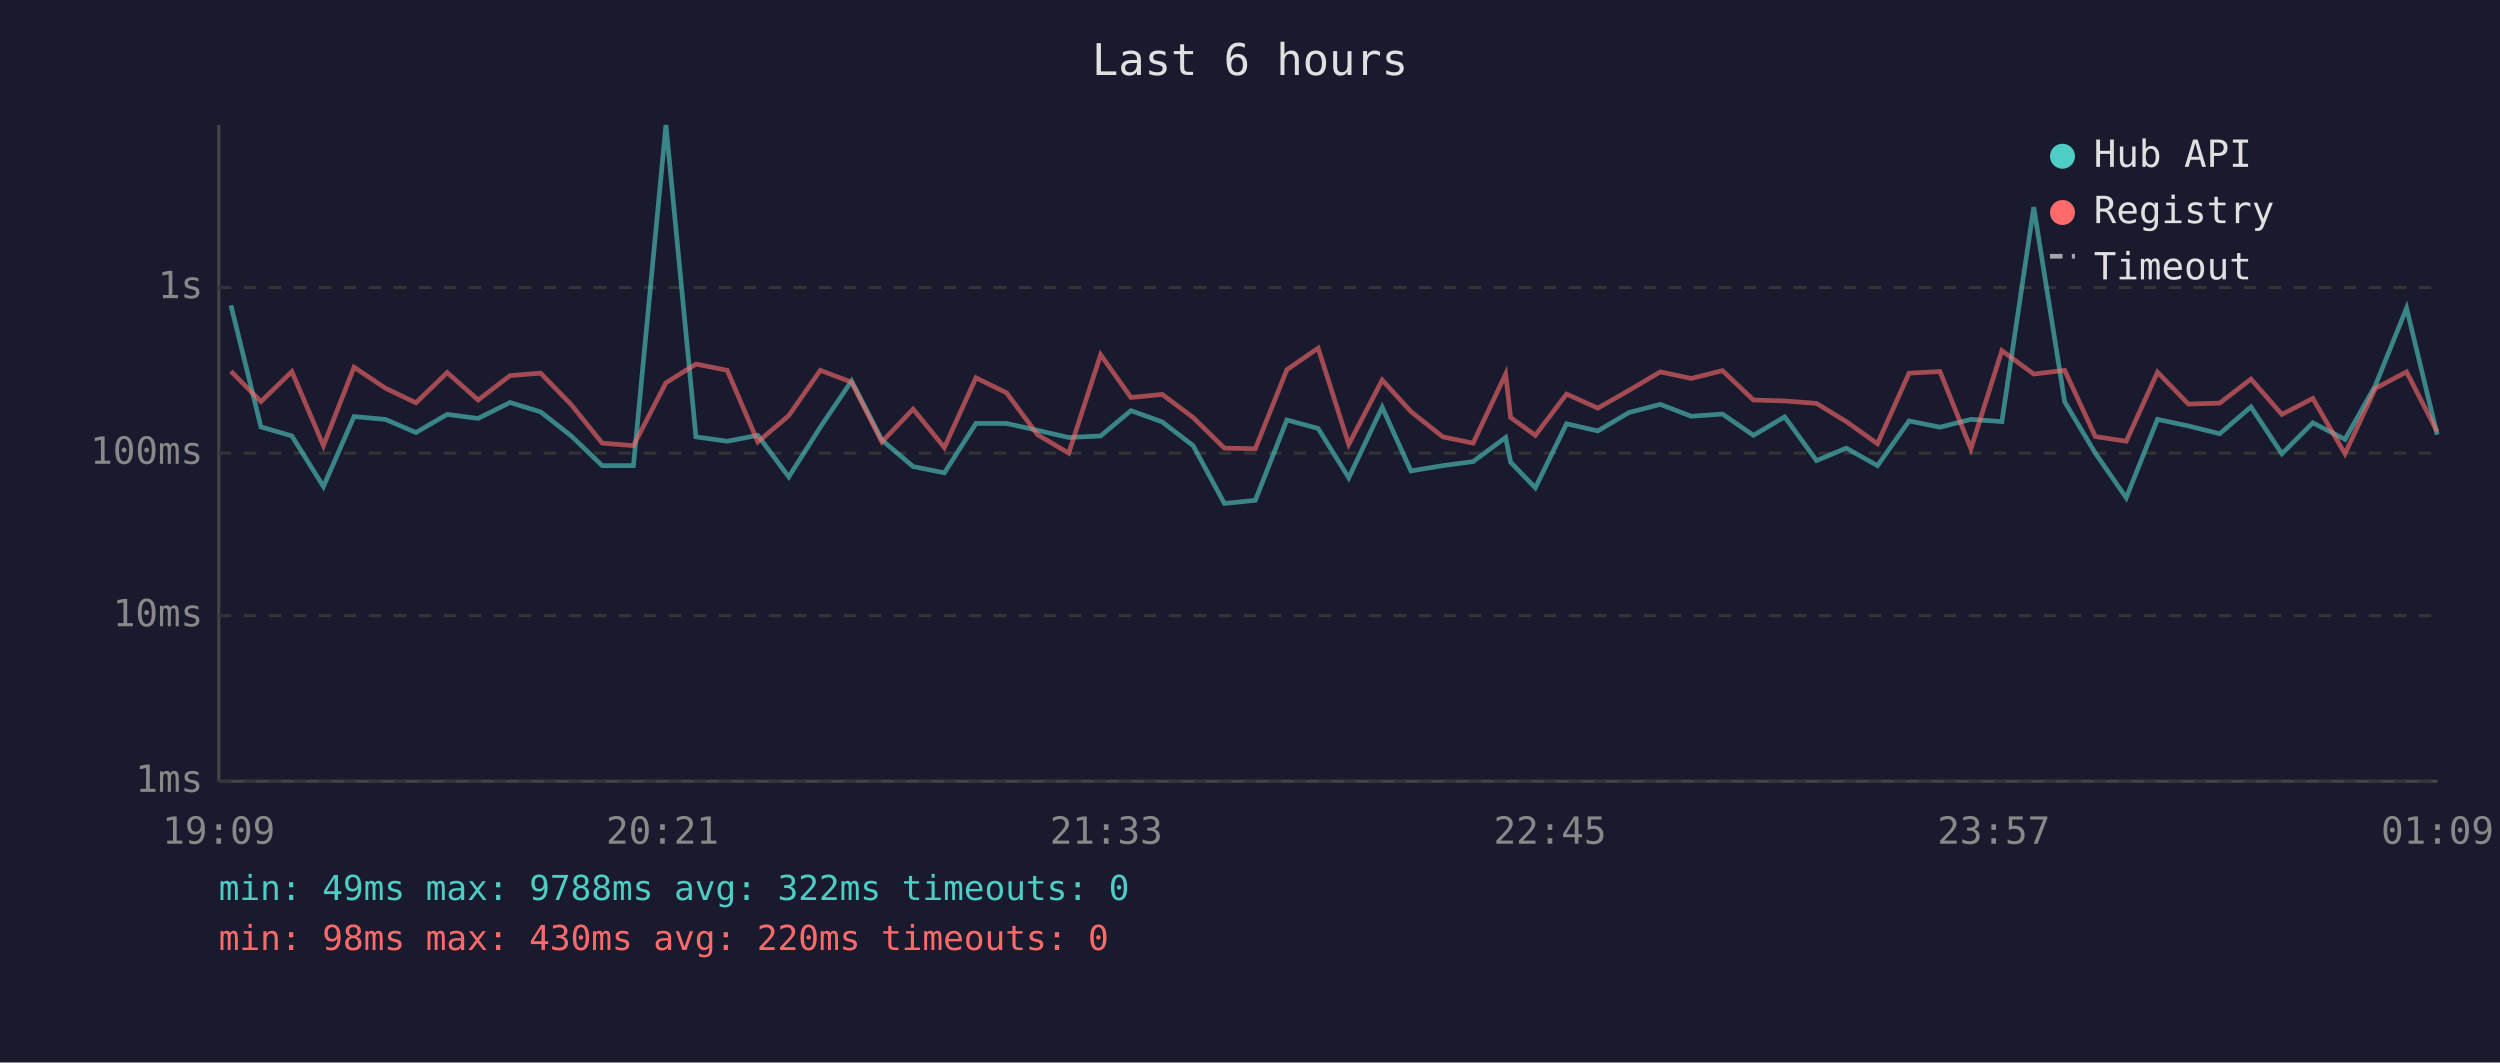
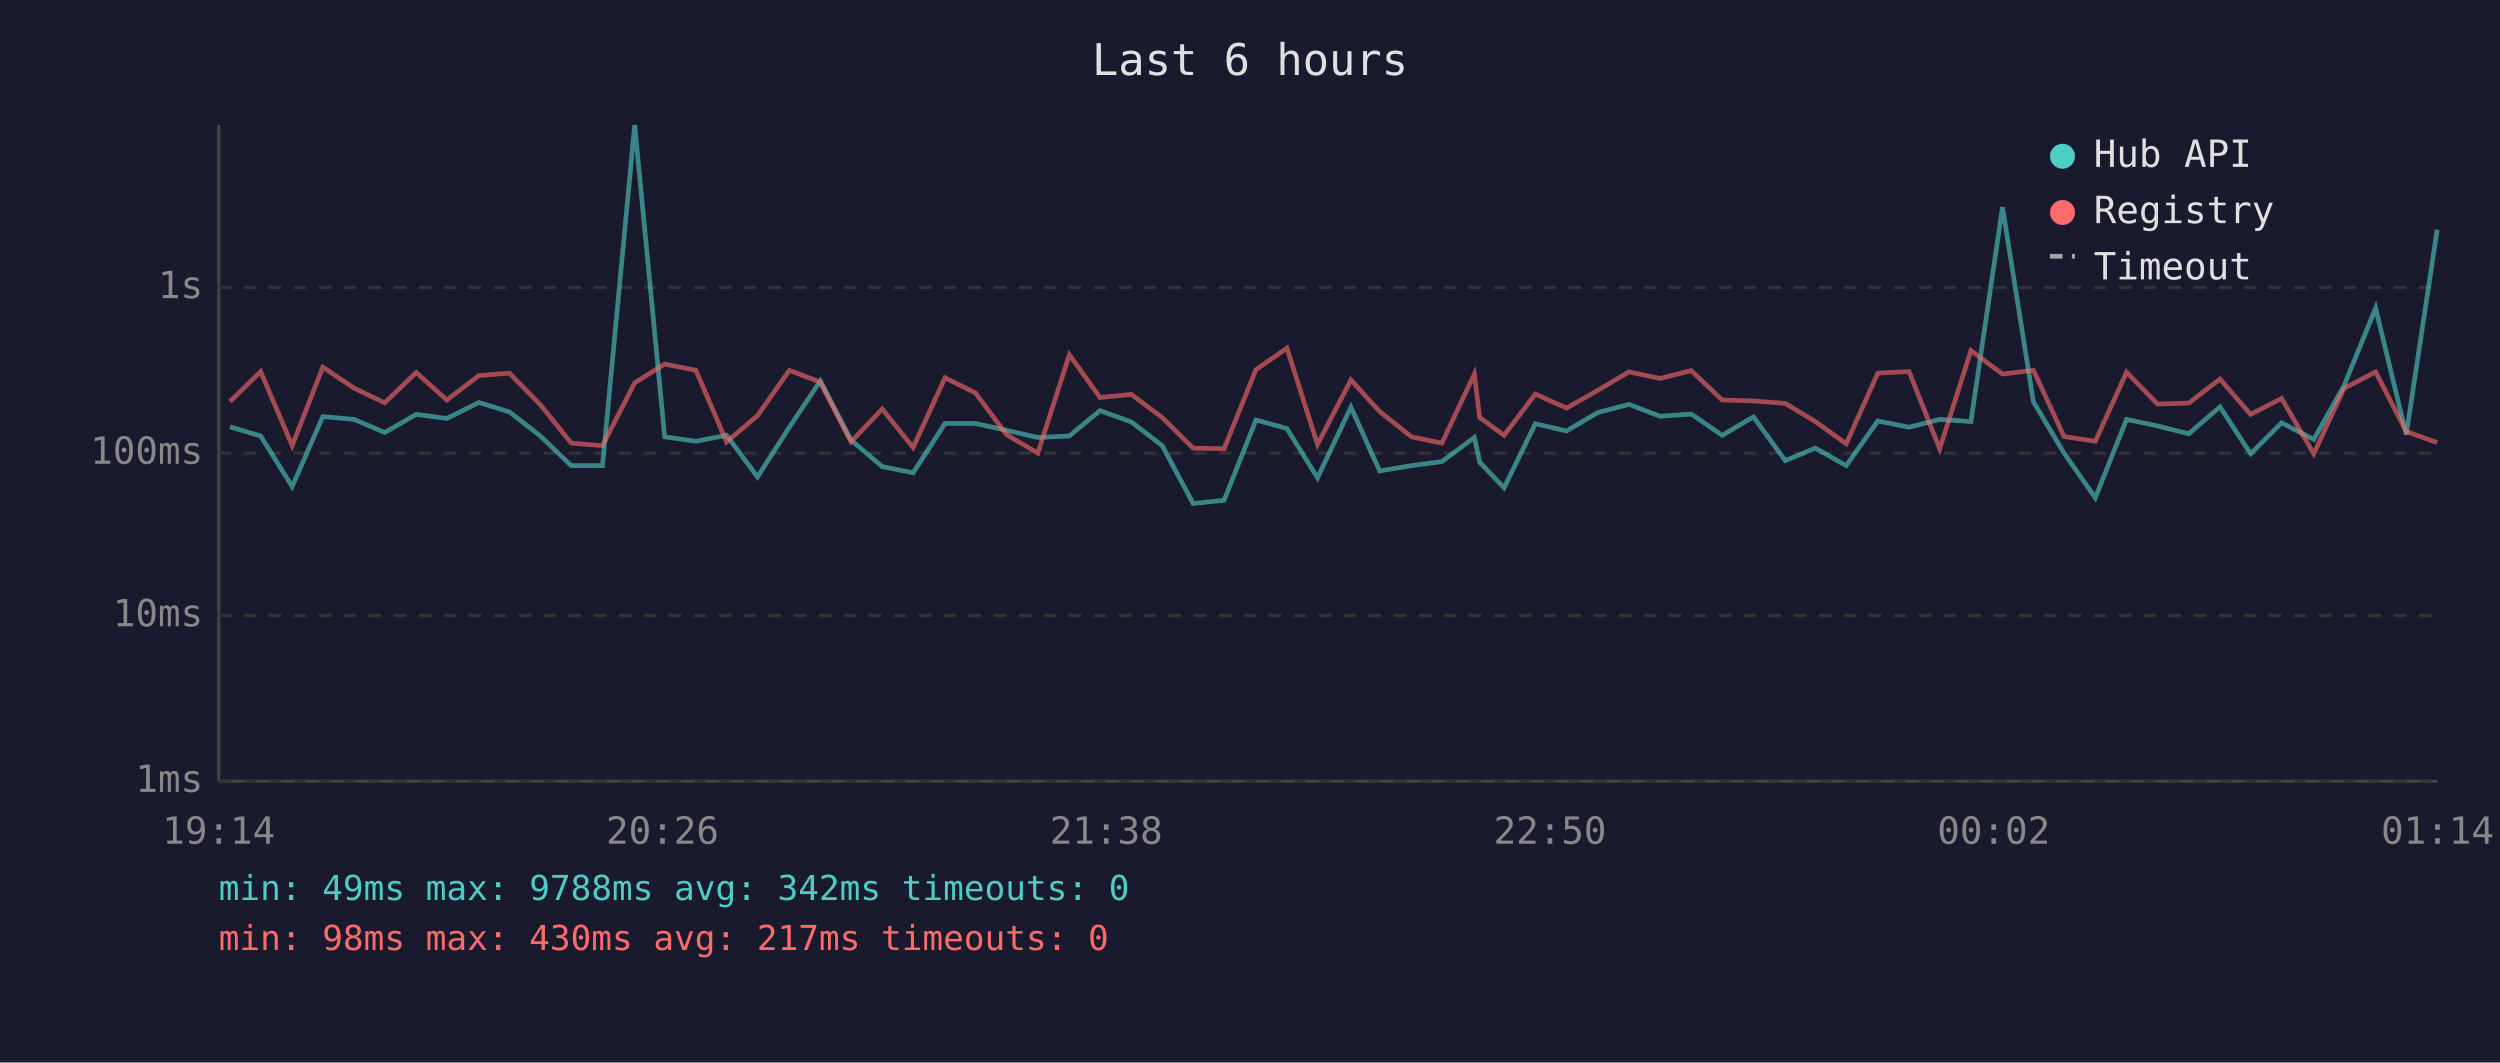
<svg xmlns="http://www.w3.org/2000/svg" viewBox="0 0 800 340" font-family="monospace" font-size="12">
  <rect width="800" height="340" fill="#1a1a2e" />
  <text x="400" y="24" fill="#e0e0e0" font-size="14" text-anchor="middle">Last 6 hours</text>
  <line x1="70" y1="40" x2="70" y2="250" stroke="#444" stroke-width="1" />
  <line x1="70" y1="250" x2="780" y2="250" stroke="#444" stroke-width="1" />
  <line x1="70" y1="250" x2="780" y2="250" stroke="#333" stroke-width="1" stroke-dasharray="4" />
  <text x="65" y="250" fill="#888" text-anchor="end" dominant-baseline="middle">1ms</text>
  <line x1="70" y1="197" x2="780" y2="197" stroke="#333" stroke-width="1" stroke-dasharray="4" />
  <text x="65" y="197" fill="#888" text-anchor="end" dominant-baseline="middle">10ms</text>
  <line x1="70" y1="145" x2="780" y2="145" stroke="#333" stroke-width="1" stroke-dasharray="4" />
  <text x="65" y="145" fill="#888" text-anchor="end" dominant-baseline="middle">100ms</text>
  <line x1="70" y1="92" x2="780" y2="92" stroke="#333" stroke-width="1" stroke-dasharray="4" />
  <text x="65" y="92" fill="#888" text-anchor="end" dominant-baseline="middle">1s</text>
-   <text x="70" y="270" fill="#888" text-anchor="middle">19:09</text>
-   <text x="212" y="270" fill="#888" text-anchor="middle">20:21</text>
-   <text x="354" y="270" fill="#888" text-anchor="middle">21:33</text>
-   <text x="496" y="270" fill="#888" text-anchor="middle">22:45</text>
-   <text x="638" y="270" fill="#888" text-anchor="middle">23:57</text>
-   <text x="780" y="270" fill="#888" text-anchor="middle">01:09</text>
-   <polyline points="73.9,97.7 83.5,136.6 93.4,139.5 103.5,155.7 113.3,133.3 123.3,134.2 133.1,138.4 143.1,132.6 153.0,133.9 163.2,128.8 173.0,131.8 182.8,139.5 192.7,149.0 202.7,149.0 213.1,40.0 222.7,139.8 232.7,141.2 242.5,139.3 252.4,152.6 262.5,136.7 272.5,121.9 282.2,140.8 292.2,149.3 302.2,151.3 312.3,135.5 322.1,135.5 332.0,137.7 342.0,140.0 352.2,139.5 361.9,131.4 371.9,135.0 381.8,142.6 391.8,161.1 401.7,160.1 411.8,134.4 421.8,137.1 431.6,152.9 442.3,130.3 451.5,150.7 461.7,149.0 471.4,147.7 481.8,140.0 483.4,147.9 491.3,156.1 501.3,135.6 511.3,137.9 521.3,132.0 531.3,129.4 541.2,133.2 551.2,132.5 561.1,139.3 571.1,133.4 581.3,147.4 590.8,143.4 600.8,149.0 610.9,134.7 620.8,136.7 630.7,134.2 640.6,134.9 650.8,66.3 660.7,128.6 670.5,145.0 680.4,159.3 690.4,134.2 700.3,136.3 710.3,138.8 720.3,130.2 730.2,145.2 740.1,135.3 750.4,140.6 760.1,123.4 770.1,98.6 779.9,139.1" fill="none" stroke="#4ecdc4" stroke-width="1.5" opacity="0.6" />
-   <polyline points="73.9,118.8 83.5,128.5 93.4,118.9 103.5,142.6 113.3,117.5 123.3,124.2 133.1,128.9 143.1,119.2 153.0,128.0 163.2,120.2 173.0,119.4 182.8,129.5 192.7,141.8 202.7,142.6 213.1,122.5 222.7,116.5 232.7,118.5 242.5,141.4 252.4,133.0 262.5,118.5 272.5,122.3 282.2,141.4 292.2,130.9 302.2,143.2 312.3,120.9 322.1,125.7 332.0,139.1 342.0,145.0 352.2,113.5 361.9,127.2 371.9,126.2 381.8,133.6 391.8,143.4 401.7,143.6 411.8,118.3 421.8,111.4 431.6,142.2 442.3,121.6 451.5,131.7 461.7,139.8 471.4,141.8 481.8,119.7 483.4,133.6 491.3,139.3 501.3,126.1 511.3,130.6 521.3,124.9 531.3,119.0 541.2,121.1 551.2,118.6 561.1,128.0 571.1,128.3 581.3,129.1 590.8,134.9 600.8,142.0 610.9,119.4 620.8,118.9 630.7,143.6 640.6,112.2 650.8,119.7 660.7,118.5 670.5,139.7 680.4,141.2 690.4,119.1 700.3,129.3 710.3,129.0 720.3,121.3 730.2,132.6 740.1,127.5 750.4,145.2 760.1,124.3 770.1,119.0 779.9,138.1" fill="none" stroke="#ff6b6b" stroke-width="1.5" opacity="0.6" />
+   <text x="70" y="270" fill="#888" text-anchor="middle">19:14</text>
+   <text x="212" y="270" fill="#888" text-anchor="middle">20:26</text>
+   <text x="354" y="270" fill="#888" text-anchor="middle">21:38</text>
+   <text x="496" y="270" fill="#888" text-anchor="middle">22:50</text>
+   <text x="638" y="270" fill="#888" text-anchor="middle">00:02</text>
+   <text x="780" y="270" fill="#888" text-anchor="middle">01:14</text>
+   <polyline points="73.6,136.6 83.4,139.5 93.5,155.7 103.3,133.3 113.3,134.2 123.1,138.4 133.2,132.6 143.0,133.9 153.2,128.8 163.0,131.8 172.9,139.5 182.8,149.0 192.8,149.0 203.1,40.0 212.7,139.8 222.7,141.2 232.5,139.3 242.4,152.6 252.6,136.7 262.5,121.9 272.3,140.8 282.3,149.3 292.2,151.3 302.4,135.5 312.1,135.5 322.1,137.7 332.1,140.0 342.2,139.5 352.0,131.4 362.0,135.0 371.9,142.6 381.8,161.1 391.7,160.1 401.9,134.4 411.8,137.1 421.6,152.9 432.3,130.3 441.5,150.7 451.7,149.0 461.4,147.7 471.8,140.0 473.5,147.9 481.3,156.1 491.3,135.6 501.3,137.9 511.3,132.0 521.3,129.4 531.2,133.2 541.2,132.5 551.1,139.3 561.1,133.4 571.3,147.4 580.9,143.4 590.8,149.0 600.9,134.7 610.9,136.7 620.7,134.2 630.7,134.9 640.8,66.3 650.7,128.6 660.5,145.0 670.5,159.3 680.5,134.2 690.4,136.3 700.4,138.8 710.4,130.2 720.2,145.2 730.1,135.3 740.4,140.6 750.1,123.4 760.2,98.6 770.0,139.1 779.9,73.5" fill="none" stroke="#4ecdc4" stroke-width="1.5" opacity="0.6" />
+   <polyline points="73.6,128.5 83.4,118.9 93.5,142.6 103.3,117.5 113.3,124.2 123.1,128.9 133.2,119.2 143.0,128.0 153.2,120.2 163.0,119.4 172.9,129.5 182.8,141.8 192.8,142.6 203.1,122.5 212.7,116.5 222.7,118.5 232.5,141.4 242.4,133.0 252.6,118.5 262.5,122.3 272.3,141.4 282.3,130.9 292.2,143.2 302.4,120.9 312.1,125.7 322.1,139.1 332.1,145.0 342.2,113.5 352.0,127.2 362.0,126.2 371.9,133.6 381.8,143.4 391.7,143.6 401.9,118.3 411.8,111.4 421.6,142.2 432.3,121.6 441.5,131.7 451.7,139.8 461.4,141.8 471.8,119.7 473.5,133.6 481.3,139.3 491.3,126.1 501.3,130.6 511.3,124.9 521.3,119.0 531.2,121.1 541.2,118.6 551.1,128.0 561.1,128.3 571.3,129.1 580.9,134.9 590.8,142.0 600.9,119.4 610.9,118.9 620.7,143.6 630.7,112.2 640.8,119.7 650.7,118.5 660.5,139.7 670.5,141.2 680.5,119.1 690.4,129.3 700.4,129.0 710.4,121.3 720.2,132.6 730.1,127.5 740.4,145.2 750.1,124.3 760.2,119.0 770.0,138.1 779.9,141.6" fill="none" stroke="#ff6b6b" stroke-width="1.5" opacity="0.6" />
  <circle cx="660" cy="50" r="4" fill="#4ecdc4" />
  <text x="670" y="50" fill="#e0e0e0" dominant-baseline="middle">Hub API</text>
  <circle cx="660" cy="68" r="4" fill="#ff6b6b" />
  <text x="670" y="68" fill="#e0e0e0" dominant-baseline="middle">Registry</text>
  <line x1="656" y1="82" x2="664" y2="82" stroke="#e0e0e0" stroke-width="1.5" stroke-dasharray="4,3" opacity="0.7" />
  <text x="670" y="86" fill="#e0e0e0" dominant-baseline="middle">Timeout</text>
-   <text x="70" y="288" fill="#4ecdc4" font-size="11">min: 49ms  max: 9788ms  avg: 322ms  timeouts: 0</text>
-   <text x="70" y="304" fill="#ff6b6b" font-size="11">min: 98ms  max: 430ms  avg: 220ms  timeouts: 0</text>
+   <text x="70" y="288" fill="#4ecdc4" font-size="11">min: 49ms  max: 9788ms  avg: 342ms  timeouts: 0</text>
+   <text x="70" y="304" fill="#ff6b6b" font-size="11">min: 98ms  max: 430ms  avg: 217ms  timeouts: 0</text>
</svg>
